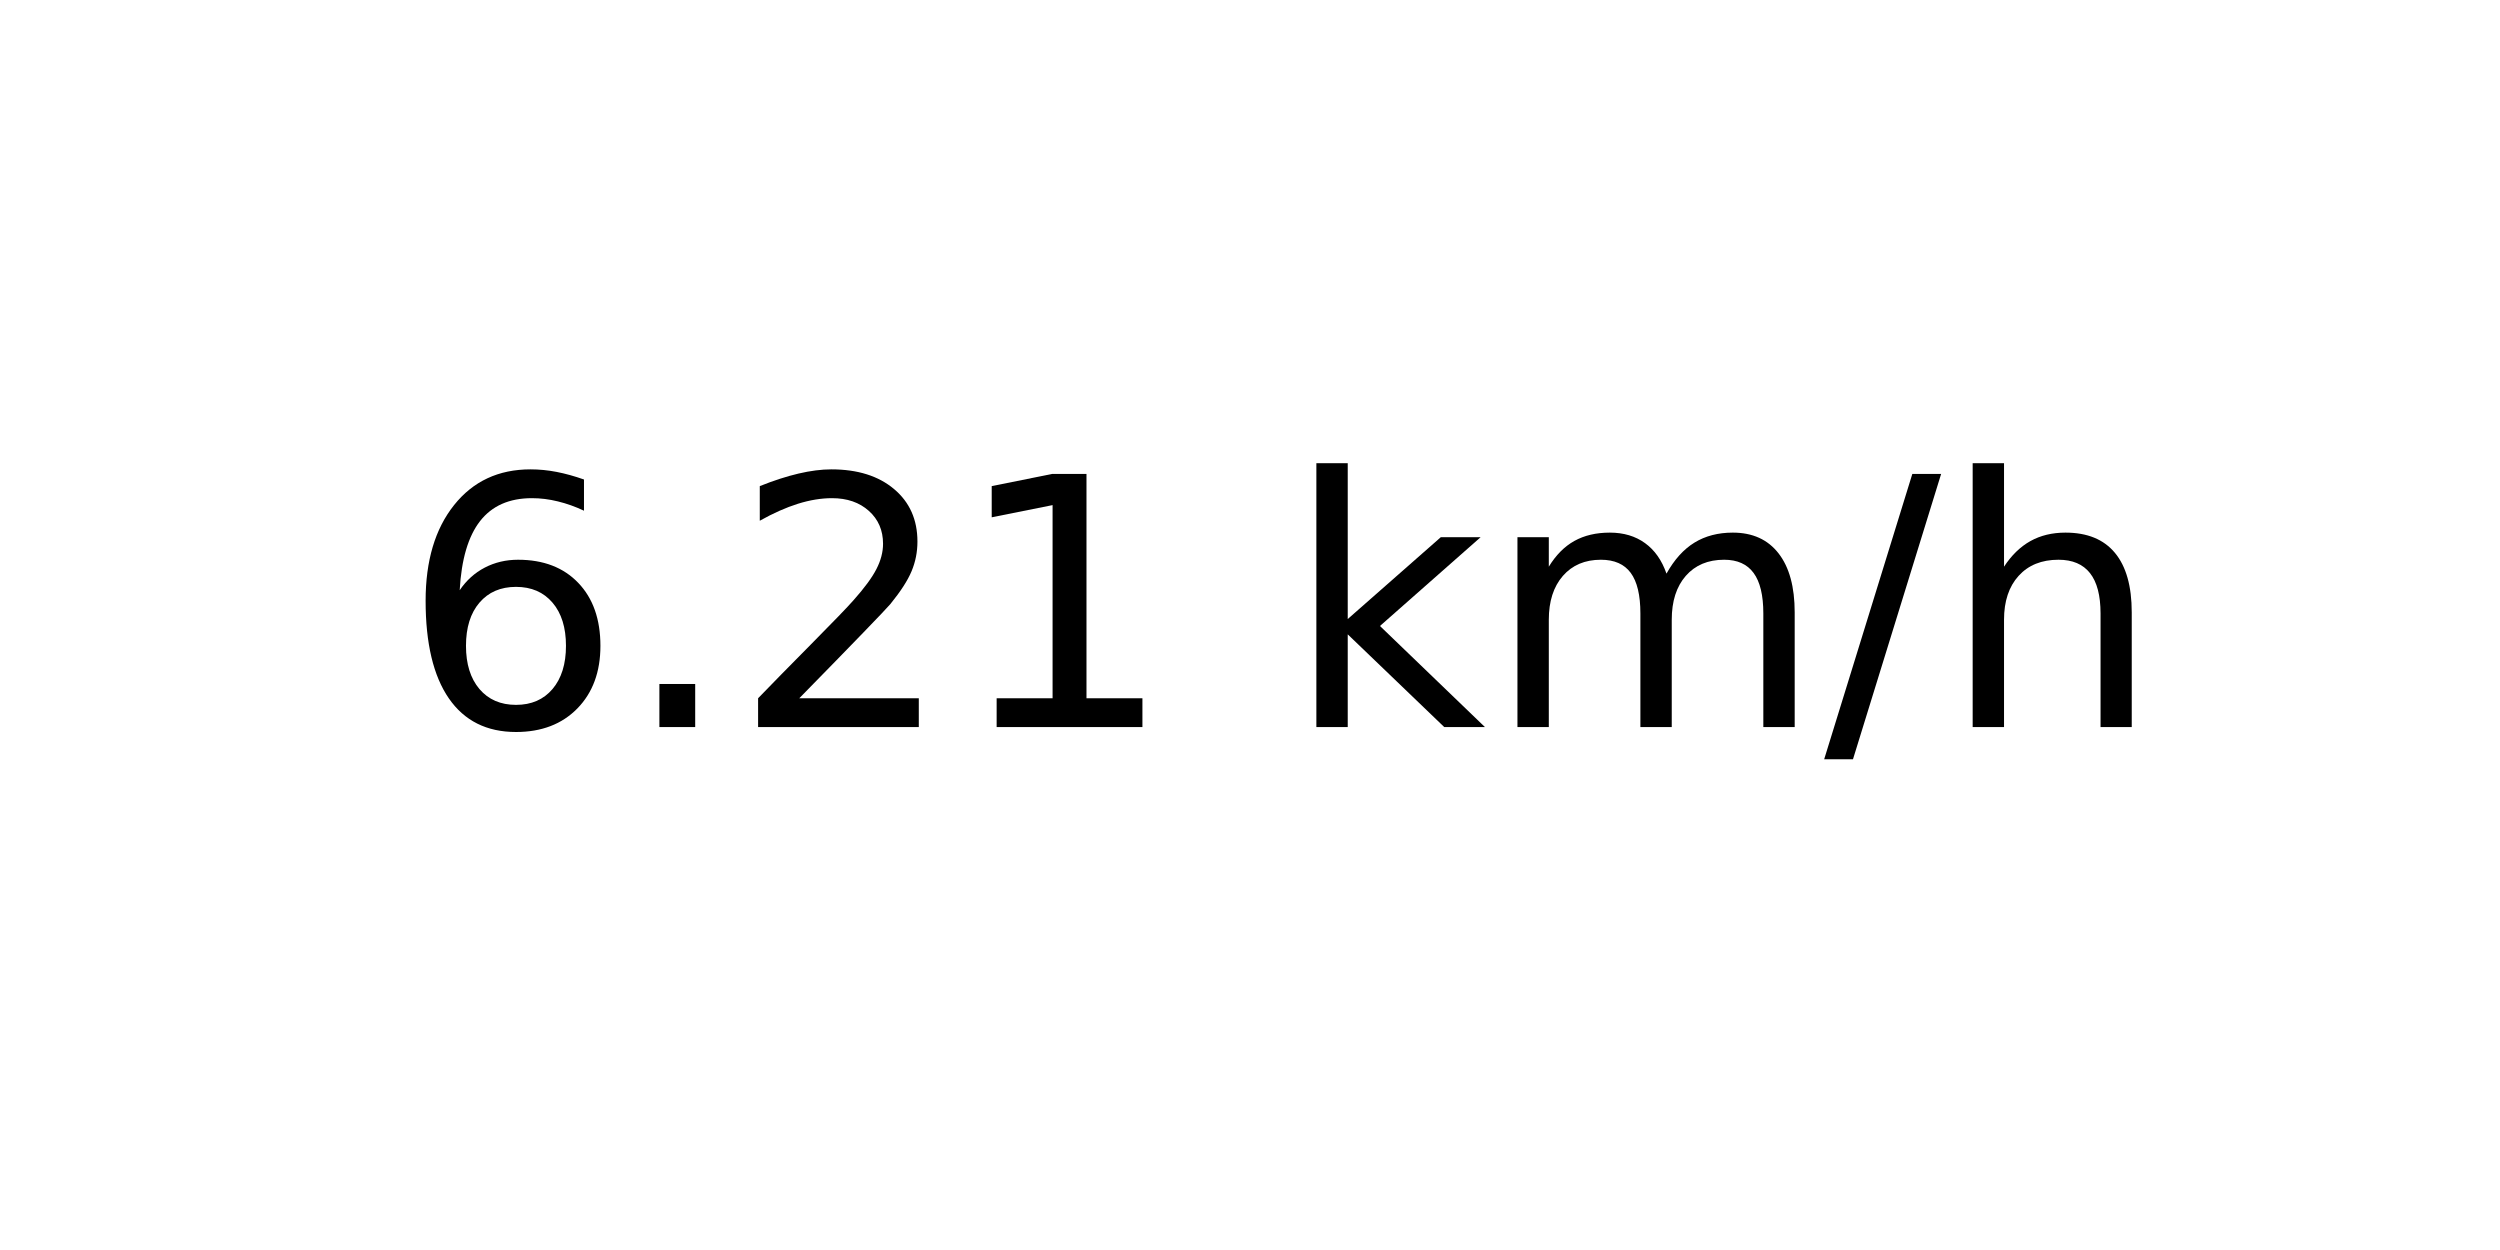
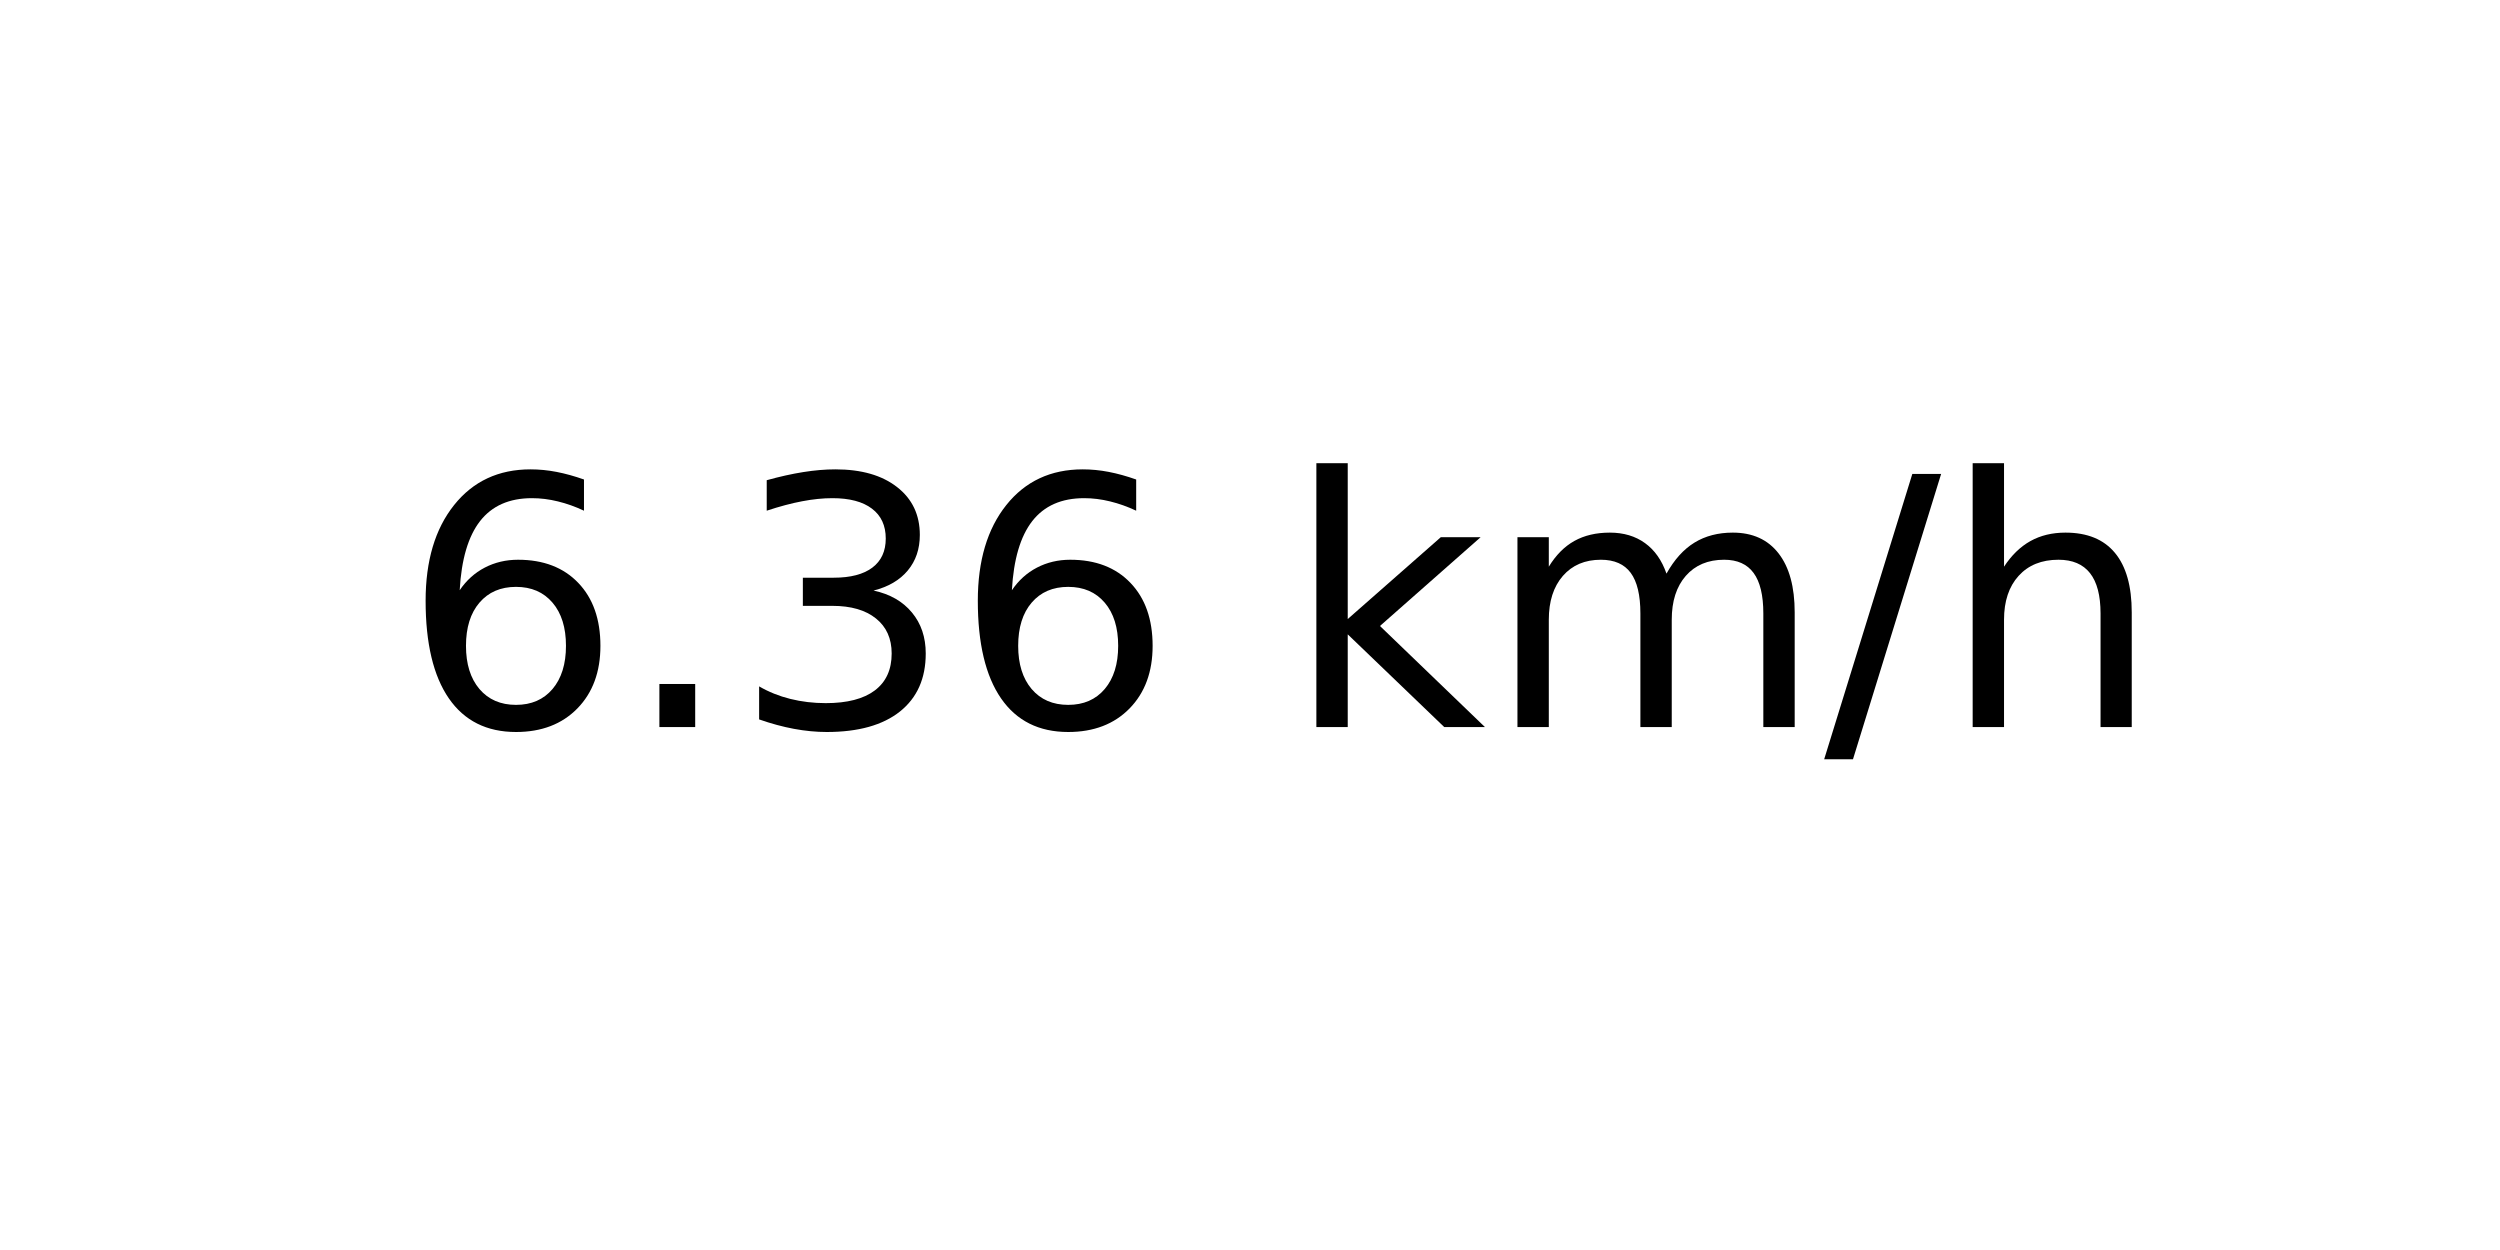
<svg xmlns="http://www.w3.org/2000/svg" xmlns:xlink="http://www.w3.org/1999/xlink" width="72pt" height="36pt" viewBox="0 0 72 36" version="1.1">
  <defs>
    <style type="text/css">*{stroke-linejoin: round; stroke-linecap: butt}</style>
  </defs>
  <g id="figure_1">
    <g id="axes_1">
      <g id="text_1">
        <g transform="translate(11.55937 20.93937) scale(0.1 -0.1)">
          <defs>
            <path id="DejaVuSans-36" d="M 2113 2584  Q 1688 2584 1439 2293  Q 1191 2003 1191 1497  Q 1191 994 1439 701  Q 1688 409 2113 409  Q 2538 409 2786 701  Q 3034 994 3034 1497  Q 3034 2003 2786 2293  Q 2538 2584 2113 2584  z M 3366 4563  L 3366 3988  Q 3128 4100 2886 4159  Q 2644 4219 2406 4219  Q 1781 4219 1451 3797  Q 1122 3375 1075 2522  Q 1259 2794 1537 2939  Q 1816 3084 2150 3084  Q 2853 3084 3261 2657  Q 3669 2231 3669 1497  Q 3669 778 3244 343  Q 2819 -91 2113 -91  Q 1303 -91 875 529  Q 447 1150 447 2328  Q 447 3434 972 4092  Q 1497 4750 2381 4750  Q 2619 4750 2861 4703  Q 3103 4656 3366 4563  z " transform="scale(0.015625)" />
            <path id="DejaVuSans-2e" d="M 684 794  L 1344 794  L 1344 0  L 684 0  L 684 794  z " transform="scale(0.015625)" />
-             <path id="DejaVuSans-32" d="M 1228 531  L 3431 531  L 3431 0  L 469 0  L 469 531  Q 828 903 1448 1529  Q 2069 2156 2228 2338  Q 2531 2678 2651 2914  Q 2772 3150 2772 3378  Q 2772 3750 2511 3984  Q 2250 4219 1831 4219  Q 1534 4219 1204 4116  Q 875 4013 500 3803  L 500 4441  Q 881 4594 1212 4672  Q 1544 4750 1819 4750  Q 2544 4750 2975 4387  Q 3406 4025 3406 3419  Q 3406 3131 3298 2873  Q 3191 2616 2906 2266  Q 2828 2175 2409 1742  Q 1991 1309 1228 531  z " transform="scale(0.015625)" />
-             <path id="DejaVuSans-31" d="M 794 531  L 1825 531  L 1825 4091  L 703 3866  L 703 4441  L 1819 4666  L 2450 4666  L 2450 531  L 3481 531  L 3481 0  L 794 0  L 794 531  z " transform="scale(0.015625)" />
+             <path id="DejaVuSans-33" d="M 2597 2516  Q 3050 2419 3304 2112  Q 3559 1806 3559 1356  Q 3559 666 3084 287  Q 2609 -91 1734 -91  Q 1441 -91 1130 -33  Q 819 25 488 141  L 488 750  Q 750 597 1062 519  Q 1375 441 1716 441  Q 2309 441 2620 675  Q 2931 909 2931 1356  Q 2931 1769 2642 2001  Q 2353 2234 1838 2234  L 1294 2234  L 1294 2753  L 1863 2753  Q 2328 2753 2575 2939  Q 2822 3125 2822 3475  Q 2822 3834 2567 4026  Q 2313 4219 1838 4219  Q 1578 4219 1281 4162  Q 984 4106 628 3988  L 628 4550  Q 988 4650 1302 4700  Q 1616 4750 1894 4750  Q 2613 4750 3031 4423  Q 3450 4097 3450 3541  Q 3450 3153 3228 2886  Q 3006 2619 2597 2516  z " transform="scale(0.015625)" />
            <path id="DejaVuSans-20" transform="scale(0.015625)" />
            <path id="DejaVuSans-6b" d="M 581 4863  L 1159 4863  L 1159 1991  L 2875 3500  L 3609 3500  L 1753 1863  L 3688 0  L 2938 0  L 1159 1709  L 1159 0  L 581 0  L 581 4863  z " transform="scale(0.015625)" />
            <path id="DejaVuSans-6d" d="M 3328 2828  Q 3544 3216 3844 3400  Q 4144 3584 4550 3584  Q 5097 3584 5394 3201  Q 5691 2819 5691 2113  L 5691 0  L 5113 0  L 5113 2094  Q 5113 2597 4934 2840  Q 4756 3084 4391 3084  Q 3944 3084 3684 2787  Q 3425 2491 3425 1978  L 3425 0  L 2847 0  L 2847 2094  Q 2847 2600 2669 2842  Q 2491 3084 2119 3084  Q 1678 3084 1418 2786  Q 1159 2488 1159 1978  L 1159 0  L 581 0  L 581 3500  L 1159 3500  L 1159 2956  Q 1356 3278 1631 3431  Q 1906 3584 2284 3584  Q 2666 3584 2933 3390  Q 3200 3197 3328 2828  z " transform="scale(0.015625)" />
            <path id="DejaVuSans-2f" d="M 1625 4666  L 2156 4666  L 531 -594  L 0 -594  L 1625 4666  z " transform="scale(0.015625)" />
            <path id="DejaVuSans-68" d="M 3513 2113  L 3513 0  L 2938 0  L 2938 2094  Q 2938 2591 2744 2837  Q 2550 3084 2163 3084  Q 1697 3084 1428 2787  Q 1159 2491 1159 1978  L 1159 0  L 581 0  L 581 4863  L 1159 4863  L 1159 2956  Q 1366 3272 1645 3428  Q 1925 3584 2291 3584  Q 2894 3584 3203 3211  Q 3513 2838 3513 2113  z " transform="scale(0.015625)" />
          </defs>
          <use xlink:href="#DejaVuSans-36" />
          <use xlink:href="#DejaVuSans-2e" x="63.623" />
-           <use xlink:href="#DejaVuSans-32" x="95.41" />
-           <use xlink:href="#DejaVuSans-31" x="159.033" />
+           <use xlink:href="#DejaVuSans-33" x="95.41" />
+           <use xlink:href="#DejaVuSans-36" x="159.033" />
          <use xlink:href="#DejaVuSans-20" x="222.656" />
          <use xlink:href="#DejaVuSans-6b" x="254.443" />
          <use xlink:href="#DejaVuSans-6d" x="312.354" />
          <use xlink:href="#DejaVuSans-2f" x="409.766" />
          <use xlink:href="#DejaVuSans-68" x="443.457" />
        </g>
      </g>
    </g>
  </g>
</svg>
